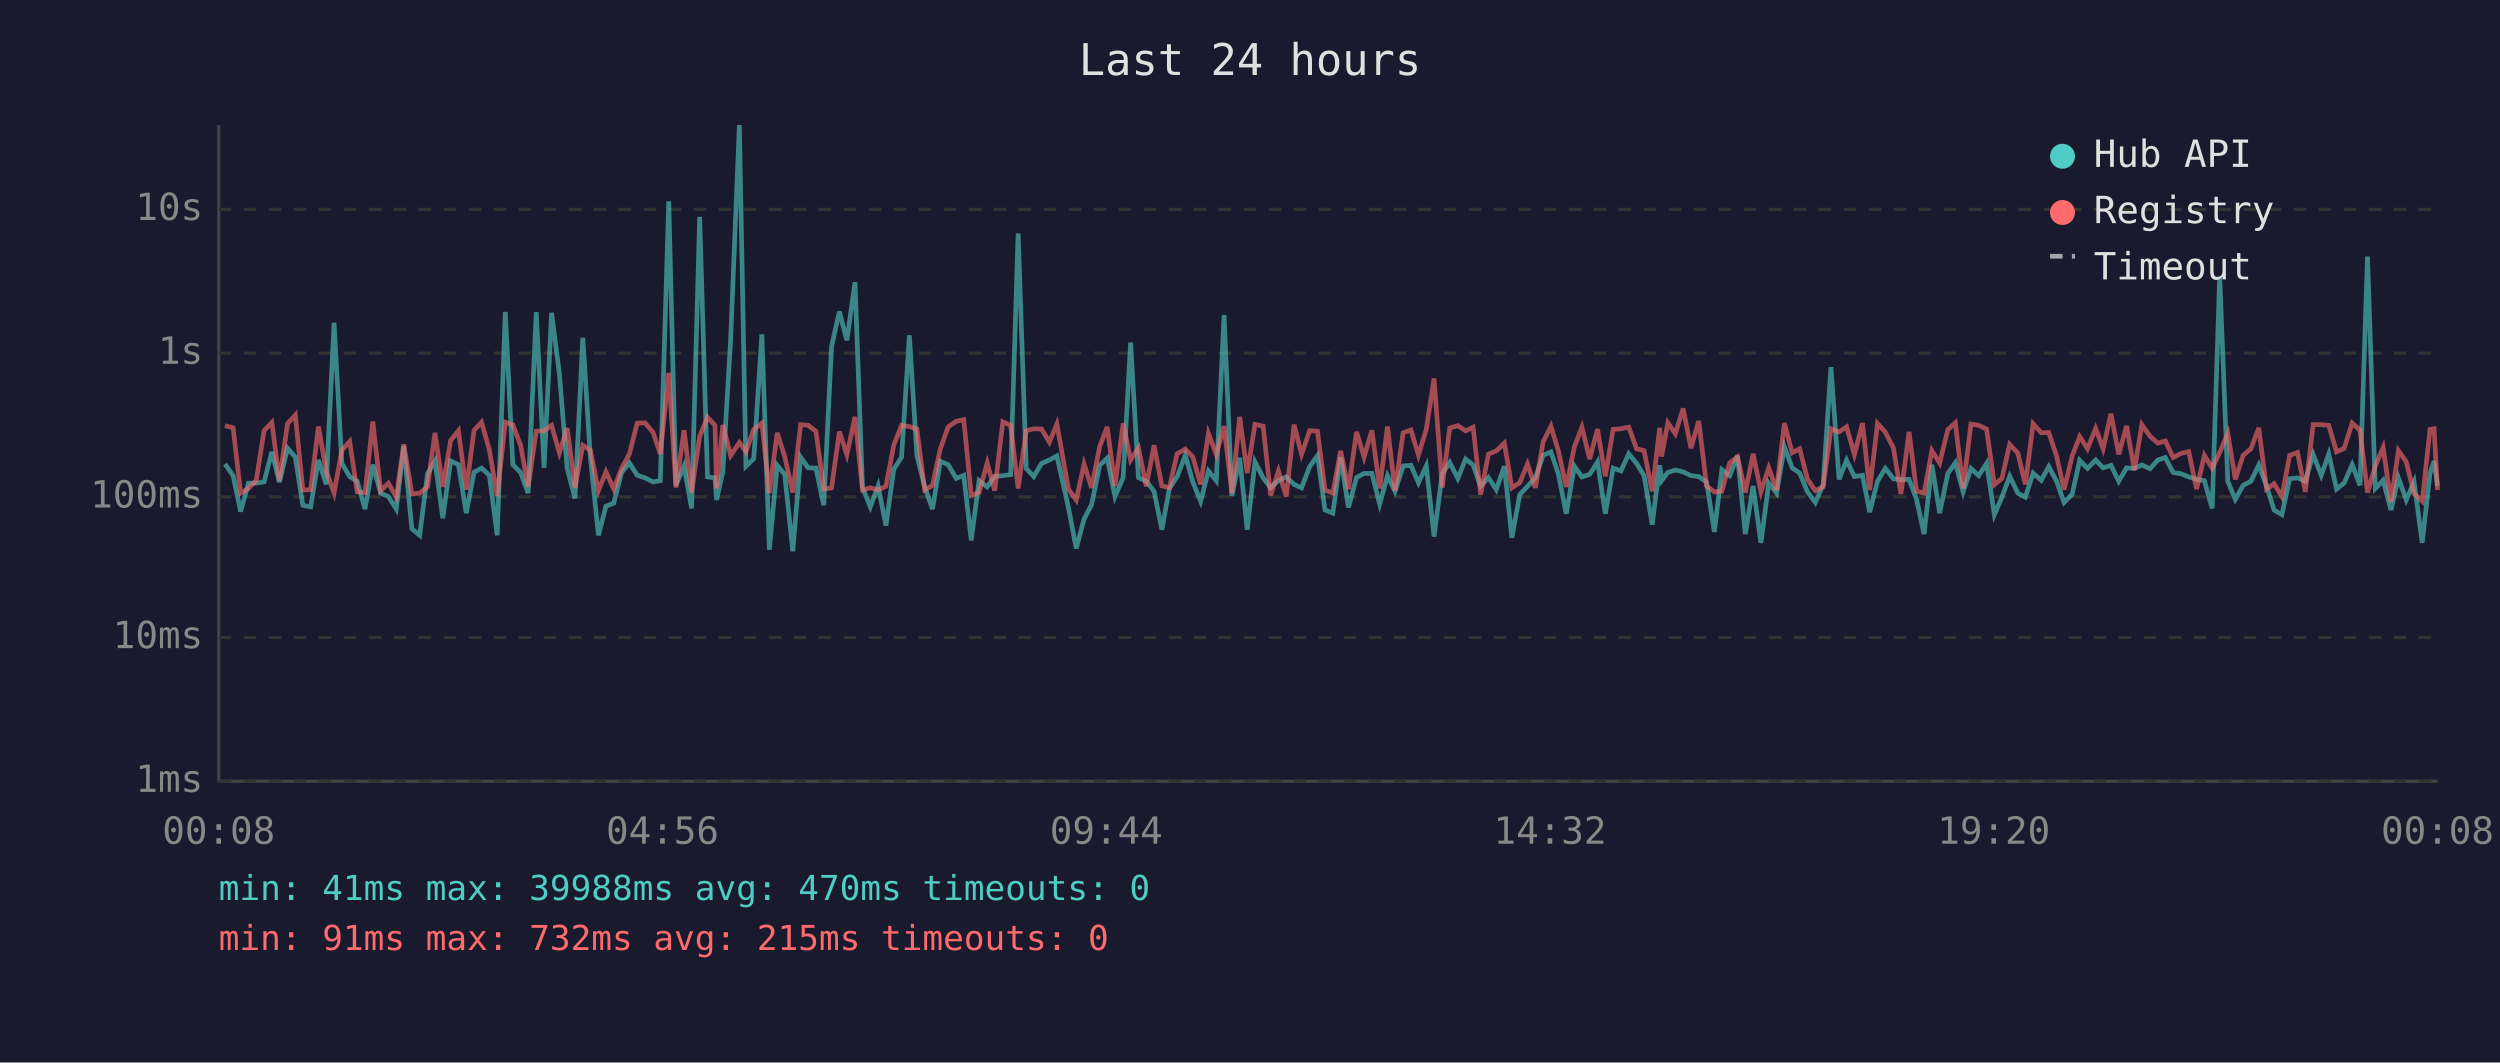
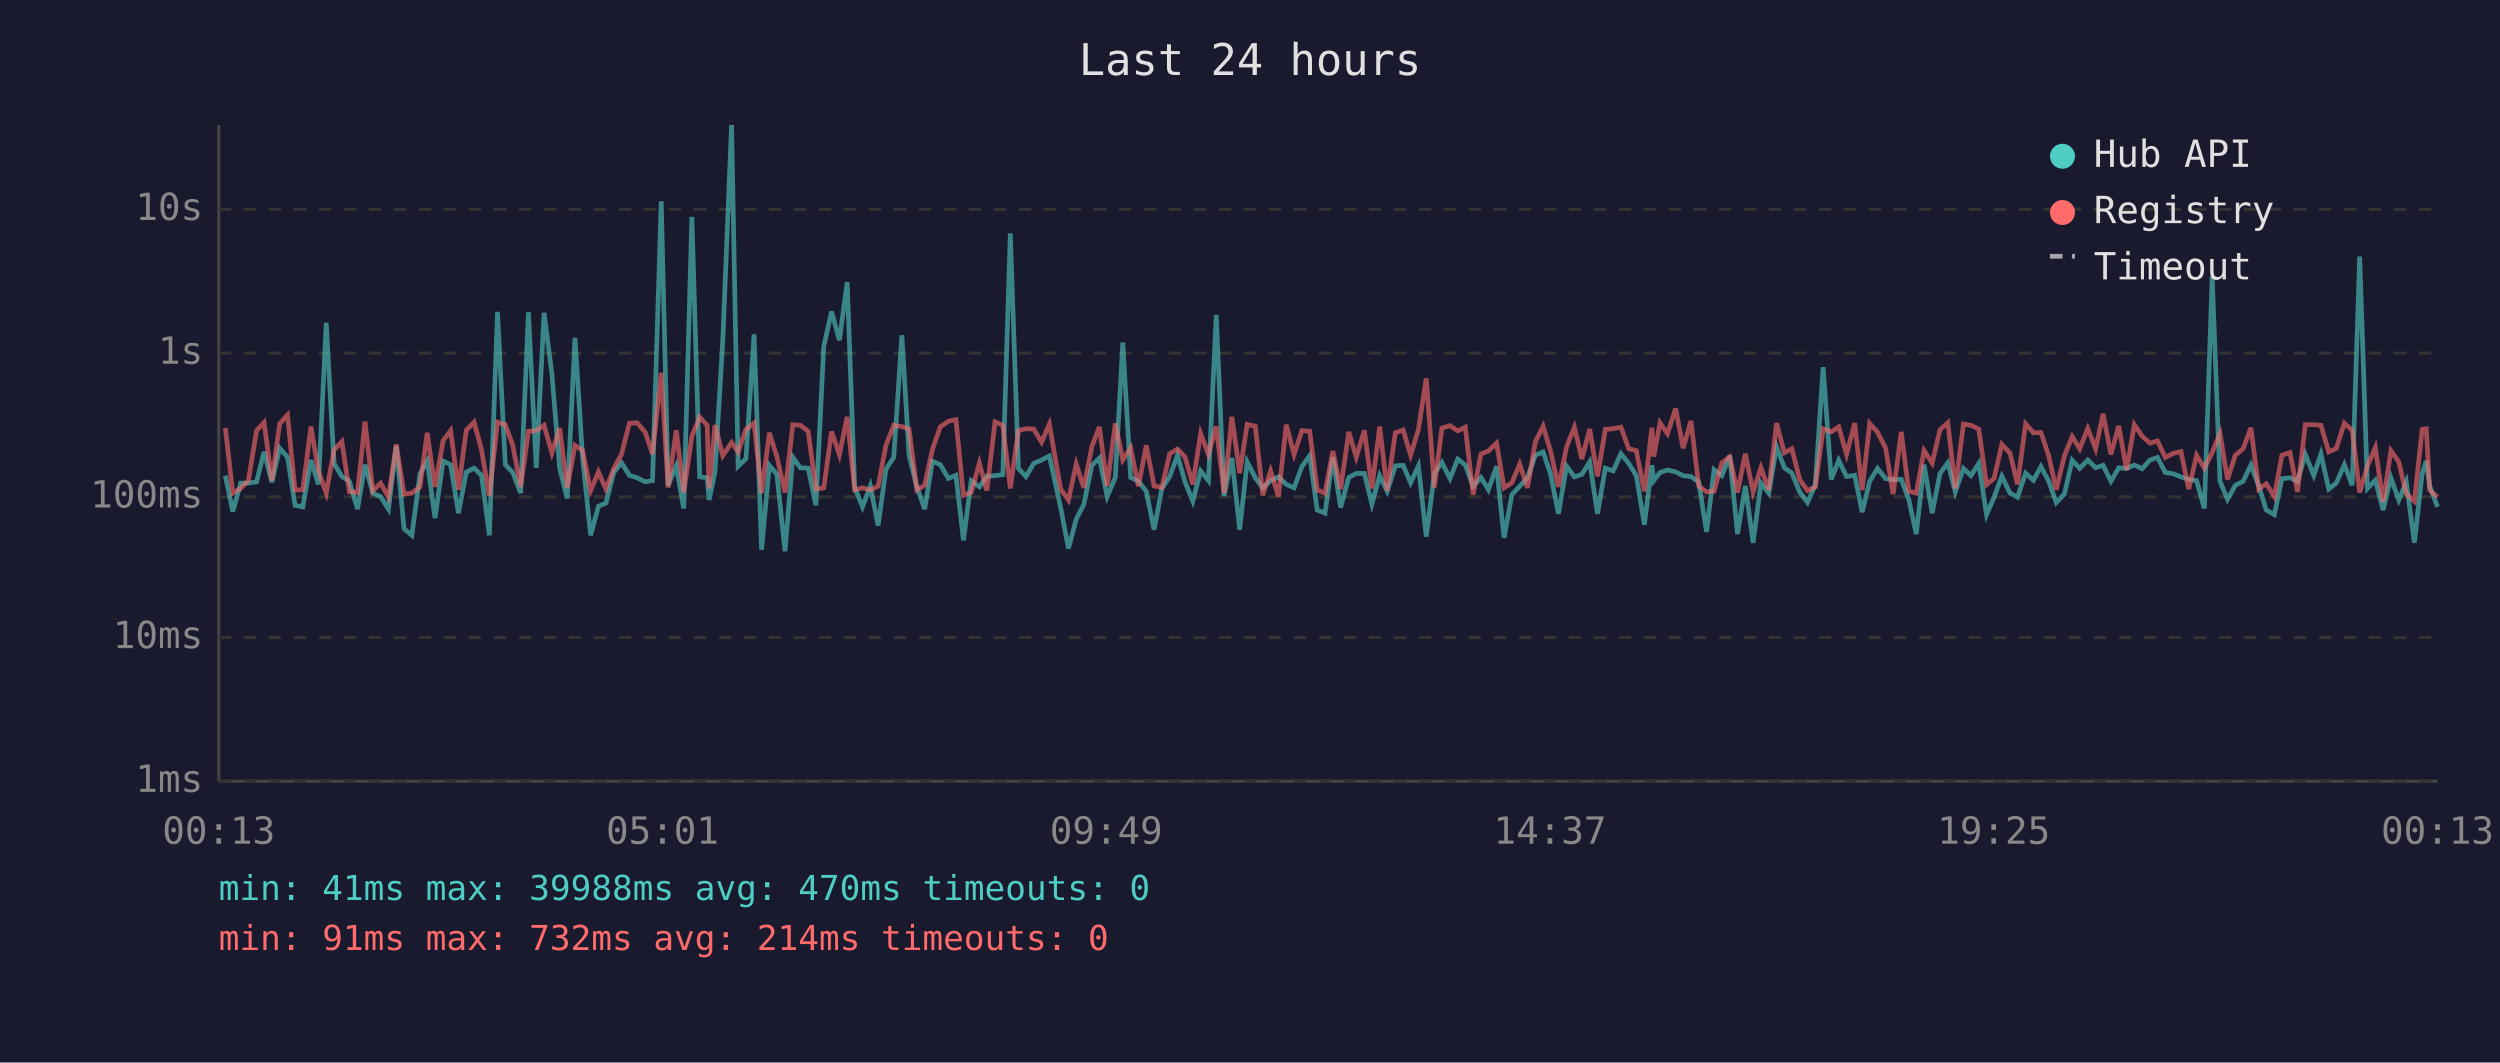
<svg xmlns="http://www.w3.org/2000/svg" viewBox="0 0 800 340" font-family="monospace" font-size="12">
  <rect width="800" height="340" fill="#1a1a2e" />
  <text x="400" y="24" fill="#e0e0e0" font-size="14" text-anchor="middle">Last 24 hours</text>
  <line x1="70" y1="40" x2="70" y2="250" stroke="#444" stroke-width="1" />
  <line x1="70" y1="250" x2="780" y2="250" stroke="#444" stroke-width="1" />
  <line x1="70" y1="250" x2="780" y2="250" stroke="#333" stroke-width="1" stroke-dasharray="4" />
  <text x="65" y="250" fill="#888" text-anchor="end" dominant-baseline="middle">1ms</text>
  <line x1="70" y1="204" x2="780" y2="204" stroke="#333" stroke-width="1" stroke-dasharray="4" />
  <text x="65" y="204" fill="#888" text-anchor="end" dominant-baseline="middle">10ms</text>
  <line x1="70" y1="159" x2="780" y2="159" stroke="#333" stroke-width="1" stroke-dasharray="4" />
  <text x="65" y="159" fill="#888" text-anchor="end" dominant-baseline="middle">100ms</text>
  <line x1="70" y1="113" x2="780" y2="113" stroke="#333" stroke-width="1" stroke-dasharray="4" />
  <text x="65" y="113" fill="#888" text-anchor="end" dominant-baseline="middle">1s</text>
  <line x1="70" y1="67" x2="780" y2="67" stroke="#333" stroke-width="1" stroke-dasharray="4" />
  <text x="65" y="67" fill="#888" text-anchor="end" dominant-baseline="middle">10s</text>
-   <text x="70" y="270" fill="#888" text-anchor="middle">00:08</text>
-   <text x="212" y="270" fill="#888" text-anchor="middle">04:56</text>
-   <text x="354" y="270" fill="#888" text-anchor="middle">09:44</text>
-   <text x="496" y="270" fill="#888" text-anchor="middle">14:32</text>
-   <text x="638" y="270" fill="#888" text-anchor="middle">19:20</text>
-   <text x="780" y="270" fill="#888" text-anchor="middle">00:08</text>
-   <polyline points="72.0,148.5 74.6,152.2 77.0,163.7 79.5,154.6 82.0,154.6 84.5,154.2 87.0,144.6 89.4,154.3 92.0,143.4 94.5,146.3 96.9,161.7 99.4,162.2 101.9,147.2 104.4,155.0 106.9,103.3 109.4,148.3 111.9,152.5 114.3,154.0 116.8,162.9 119.3,148.7 121.8,157.8 124.3,158.9 126.8,162.9 129.2,142.7 131.8,169.2 134.3,171.3 136.8,151.6 139.2,147.5 141.7,165.8 144.2,147.5 146.7,148.7 149.2,164.2 151.7,151.1 154.1,149.8 156.6,152.1 159.1,171.3 161.7,99.8 164.1,148.7 166.6,151.2 169.0,157.8 171.6,99.9 174.1,149.7 176.5,100.1 179.0,119.6 181.5,149.9 184.0,159.5 186.5,108.1 188.9,146.2 191.5,171.3 193.9,162.0 196.4,161.0 198.9,151.2 201.4,148.1 203.9,152.1 206.4,152.9 209.0,154.2 211.3,153.8 214.0,64.4 216.3,155.3 218.9,149.1 221.3,162.7 223.9,69.4 226.4,152.6 228.8,152.9 229.3,160.0 231.3,151.0 233.8,108.7 236.6,40.0 238.7,149.2 241.2,146.8 243.8,107.0 246.2,175.9 248.7,148.9 251.1,151.8 253.7,176.4 256.2,146.3 258.6,149.7 261.1,149.8 263.6,161.7 266.1,110.9 268.6,99.7 271.0,108.9 273.6,90.3 276.0,156.0 278.5,162.2 281.0,155.5 283.5,168.2 286.0,150.2 288.5,146.3 291.0,107.3 293.4,145.7 295.9,155.8 298.4,162.9 300.9,147.6 303.4,148.7 306.0,153.1 308.4,152.1 310.8,172.9 313.3,153.8 315.9,155.8 318.3,152.4 320.9,152.2 323.4,151.9 325.8,74.7 328.4,149.9 330.8,152.5 333.3,148.3 335.8,147.2 338.2,145.9 341.9,162.4 344.4,175.5 346.9,166.1 349.3,161.5 351.9,148.9 354.3,146.6 356.8,158.9 359.4,152.8 361.8,109.6 364.3,152.8 366.8,154.0 369.3,157.2 371.8,169.5 374.2,156.3 376.7,152.5 379.3,145.7 381.7,154.2 384.2,160.4 386.7,150.7 389.2,153.8 391.7,100.8 394.2,158.7 396.7,146.5 399.1,169.5 401.6,147.8 404.2,152.9 406.6,156.1 409.1,153.8 411.6,152.6 414.1,155.0 416.5,156.1 419.1,149.3 421.6,145.8 424.0,163.2 426.5,164.2 429.0,146.3 431.5,162.4 434.1,152.8 436.5,151.5 439.0,151.5 441.5,161.3 444.0,152.2 446.4,157.2 449.0,149.1 451.5,148.9 453.9,154.5 456.4,149.1 458.9,171.7 461.5,151.6 463.9,148.0 466.5,153.1 469.0,146.9 471.4,148.8 473.8,155.6 476.3,152.8 478.8,156.7 481.4,149.2 483.8,172.1 486.3,158.3 488.8,155.6 491.3,152.9 493.8,145.7 496.3,144.6 498.7,151.8 501.2,164.4 503.8,149.2 506.2,152.6 508.7,151.8 511.2,147.8 513.7,164.4 516.2,149.8 518.7,150.7 521.2,145.2 523.7,148.3 526.1,152.2 528.7,167.9 531.1,148.9 531.7,153.8 533.7,151.2 536.1,150.4 538.6,151.0 541.1,152.2 543.6,152.5 546.1,154.3 548.6,170.2 551.0,150.3 553.5,152.2 556.0,145.8 558.5,170.9 561.0,155.5 563.5,173.7 566.0,154.6 568.5,157.8 571.0,143.0 573.5,149.7 575.9,151.4 578.4,157.4 580.9,160.8 583.4,155.1 585.9,117.5 588.5,153.4 590.9,147.3 593.4,152.5 596.0,152.1 598.3,163.9 600.8,154.0 603.3,149.9 605.9,153.2 608.3,153.5 610.9,153.4 613.3,159.8 615.7,170.9 618.2,148.7 620.7,164.2 623.3,151.5 625.7,148.1 628.2,157.4 630.7,149.9 633.2,152.2 635.7,148.3 638.2,164.7 640.6,159.1 643.1,152.4 645.7,157.8 648.1,159.1 650.6,151.4 653.2,153.7 655.6,149.3 658.1,154.0 660.5,160.8 663.1,158.1 665.5,147.3 668.0,149.9 670.6,147.2 673.0,149.7 675.5,148.9 678.0,154.0 680.5,149.7 683.0,149.9 685.4,148.8 688.0,150.0 690.5,147.2 692.9,146.4 695.4,151.2 697.9,151.6 700.4,152.6 702.9,153.4 705.4,153.8 707.9,162.7 710.3,88.5 712.9,154.0 715.3,159.8 717.8,155.3 720.3,154.0 722.8,148.8 725.3,155.5 727.7,163.2 730.2,164.7 732.7,153.2 735.2,152.9 737.7,154.0 740.2,145.4 742.8,152.1 745.2,145.3 747.7,156.5 750.1,154.6 752.7,148.7 755.2,155.3 757.6,82.1 760.1,156.3 762.6,153.7 765.1,163.2 767.5,152.9 770.0,160.0 772.5,154.2 775.1,173.7 777.6,151.5 778.9,147.5 780.0,155.5" fill="none" stroke="#4ecdc4" stroke-width="1.5" opacity="0.6" />
-   <polyline points="72.0,136.2 74.6,136.9 77.0,157.8 79.5,156.3 82.0,153.7 84.5,137.8 87.0,135.2 89.4,153.8 92.0,135.6 94.5,132.8 96.9,156.8 99.4,156.7 101.9,136.5 104.4,150.8 106.9,157.8 109.4,144.0 111.9,141.3 114.3,157.4 116.8,157.6 119.3,134.9 121.8,157.0 124.3,154.6 126.8,159.1 129.2,142.2 131.8,158.1 134.3,157.8 136.8,155.8 139.2,138.5 141.7,155.8 144.2,141.0 146.7,137.8 149.2,156.7 151.7,137.7 154.1,135.1 156.6,144.0 159.1,158.7 161.7,135.1 164.1,135.9 166.6,142.5 169.0,155.8 171.6,138.0 174.1,137.8 176.5,136.1 179.0,144.9 181.5,137.0 184.0,156.1 186.5,142.5 188.9,144.1 191.5,157.0 193.9,151.0 196.4,156.5 198.9,149.9 201.4,145.3 203.9,135.4 206.4,135.3 209.0,138.4 211.3,145.3 214.0,119.3 216.3,156.0 218.9,137.7 221.3,157.6 223.9,139.6 226.4,133.5 228.8,136.1 229.3,156.3 231.3,136.0 233.8,145.8 236.6,141.6 238.7,144.6 241.2,137.4 243.8,135.4 246.2,157.8 248.7,138.5 251.1,146.1 253.7,157.6 256.2,135.9 258.6,136.1 261.1,138.0 263.6,156.5 266.1,156.1 268.6,138.1 271.0,145.5 273.6,133.4 276.0,156.8 278.5,156.1 281.0,156.8 283.5,155.6 286.0,142.5 288.5,136.1 291.0,136.5 293.4,137.3 295.9,156.8 298.4,155.3 300.9,143.7 303.4,136.6 306.0,134.8 308.4,134.3 310.8,158.5 313.3,157.6 315.9,148.2 318.3,157.0 320.9,135.0 323.4,136.1 325.8,156.3 328.4,137.8 330.8,137.2 333.3,137.3 335.8,141.5 338.2,135.7 341.9,156.5 344.4,160.0 346.9,148.5 349.3,156.1 351.9,142.9 354.3,136.6 356.8,155.5 359.4,135.5 361.8,147.2 364.3,143.3 366.8,155.6 369.3,142.5 371.8,155.5 374.2,156.0 376.7,145.2 379.3,143.7 381.7,146.2 384.2,155.0 386.7,138.7 389.2,145.4 391.7,136.4 394.2,157.8 396.7,133.4 399.1,151.4 401.6,135.8 404.2,136.4 406.6,158.5 409.1,150.7 411.6,158.9 414.1,135.9 416.5,145.4 419.1,137.8 421.6,138.0 424.0,156.8 426.5,157.8 429.0,144.3 431.5,156.5 434.1,138.2 436.5,146.3 439.0,137.7 441.5,156.3 444.0,136.5 446.4,157.0 449.0,138.5 451.5,137.6 453.9,145.6 456.4,137.4 458.9,121.1 461.5,156.0 463.9,137.0 466.5,136.2 469.0,137.9 471.4,136.7 473.8,158.3 476.3,145.3 478.8,144.3 481.4,141.8 483.8,156.1 486.3,154.5 488.8,148.5 491.3,156.1 493.8,141.4 496.3,136.4 498.7,144.4 501.2,155.8 503.8,143.0 506.2,136.7 508.7,146.9 511.2,137.3 513.7,152.4 516.2,137.4 518.7,137.2 521.2,136.7 523.7,143.6 526.1,144.2 528.7,157.2 531.1,136.9 531.7,146.1 533.7,135.3 536.1,138.8 538.6,130.7 541.1,143.4 543.6,134.7 546.1,155.5 548.6,157.4 551.0,157.2 553.5,148.1 556.0,146.2 558.5,157.6 561.0,145.2 563.5,157.4 566.0,149.7 568.5,156.8 571.0,135.4 573.5,144.9 575.9,143.6 578.4,153.4 580.9,157.0 583.4,155.8 585.9,137.2 588.5,138.2 590.9,136.6 593.4,145.4 596.0,135.4 598.3,156.8 600.8,135.5 603.3,138.3 605.9,143.4 608.3,158.1 610.9,138.2 613.3,157.2 615.7,157.8 618.2,144.2 620.7,148.2 623.3,137.5 625.7,135.3 628.2,156.3 630.7,135.7 633.2,136.1 635.7,137.3 638.2,155.1 640.6,153.1 643.1,142.2 645.7,145.0 648.1,155.0 650.6,135.6 653.2,138.5 655.6,138.4 658.1,145.9 660.5,156.7 663.1,145.9 665.5,139.7 668.0,143.6 670.6,137.1 673.0,143.6 675.5,132.4 678.0,145.4 680.5,136.3 683.0,150.4 685.4,135.9 688.0,139.6 690.5,141.8 692.9,141.1 695.4,146.4 697.9,145.1 700.4,144.5 702.9,156.5 705.4,145.7 707.9,149.8 710.3,144.8 712.9,138.7 715.3,153.4 717.8,145.7 720.3,143.6 722.8,136.9 725.3,156.5 727.7,154.8 730.2,158.9 732.7,145.7 735.2,144.8 737.7,157.4 740.2,135.9 742.8,135.9 745.2,136.1 747.7,144.6 750.1,143.5 752.7,135.4 755.2,137.7 757.6,157.6 760.1,149.1 762.6,143.2 765.1,160.6 767.5,144.2 770.0,147.8 772.5,158.0 775.1,160.4 777.6,137.4 778.9,137.2 780.0,156.8" fill="none" stroke="#ff6b6b" stroke-width="1.5" opacity="0.6" />
+   <text x="70" y="270" fill="#888" text-anchor="middle">00:13</text>
+   <text x="212" y="270" fill="#888" text-anchor="middle">05:01</text>
+   <text x="354" y="270" fill="#888" text-anchor="middle">09:49</text>
+   <text x="496" y="270" fill="#888" text-anchor="middle">14:37</text>
+   <text x="638" y="270" fill="#888" text-anchor="middle">19:25</text>
+   <text x="780" y="270" fill="#888" text-anchor="middle">00:13</text>
+   <polyline points="72.1,152.2 74.5,163.7 77.0,154.6 79.5,154.6 82.1,154.2 84.5,144.6 87.0,154.3 89.5,143.4 92.0,146.3 94.4,161.7 96.9,162.2 99.5,147.2 101.9,155.0 104.4,103.3 106.9,148.3 109.4,152.5 111.8,154.0 114.4,162.9 116.8,148.7 119.3,157.8 121.8,158.9 124.3,162.9 126.8,142.7 129.3,169.2 131.8,171.3 134.4,151.6 136.7,147.5 139.2,165.8 141.8,147.5 144.2,148.7 146.7,164.2 149.2,151.1 151.7,149.8 154.1,152.1 156.6,171.3 159.2,99.8 161.7,148.7 164.1,151.2 166.6,157.8 169.1,99.9 171.6,149.7 174.1,100.1 176.6,119.6 179.1,149.9 181.5,159.5 184.0,108.1 186.4,146.2 189.0,171.3 191.5,162.0 193.9,161.0 196.4,151.2 198.9,148.1 201.4,152.1 203.9,152.9 206.5,154.2 208.8,153.8 211.6,64.4 213.8,155.3 216.4,149.1 218.8,162.7 221.4,69.4 223.9,152.6 226.3,152.9 226.9,160.0 228.8,151.0 231.3,108.7 234.1,40.0 236.2,149.2 238.7,146.8 241.3,107.0 243.7,175.9 246.2,148.9 248.6,151.8 251.2,176.4 253.7,146.3 256.1,149.7 258.6,149.8 261.1,161.7 263.6,110.9 266.1,99.7 268.6,108.9 271.1,90.3 273.5,156.0 276.0,162.2 278.5,155.5 281.0,168.2 283.5,150.2 286.0,146.3 288.6,107.3 290.9,145.7 293.4,155.8 295.9,162.9 298.4,147.6 300.9,148.7 303.5,153.1 305.9,152.1 308.3,172.9 310.8,153.8 313.4,155.8 315.8,152.4 318.4,152.2 320.9,151.9 323.3,74.7 325.9,149.9 328.3,152.5 330.8,148.3 333.3,147.2 335.8,145.9 339.4,162.4 341.9,175.5 344.4,166.1 346.8,161.5 349.4,148.9 351.8,146.6 354.3,158.9 356.9,152.8 359.3,109.6 361.8,152.8 364.3,154.0 366.8,157.2 369.3,169.5 371.8,156.3 374.3,152.5 376.8,145.7 379.2,154.2 381.7,160.4 384.2,150.7 386.7,153.8 389.2,100.8 391.7,158.7 394.2,146.5 396.7,169.5 399.1,147.8 401.7,152.9 404.1,156.1 406.6,153.8 409.1,152.6 411.6,155.0 414.1,156.1 416.6,149.3 419.1,145.8 421.5,163.2 424.0,164.2 426.5,146.3 429.0,162.4 431.6,152.8 434.0,151.5 436.6,151.5 439.0,161.3 441.5,152.2 443.9,157.2 446.5,149.1 449.0,148.9 451.4,154.5 453.9,149.1 456.4,171.7 459.0,151.6 461.4,148.0 464.0,153.1 466.5,146.9 468.9,148.8 471.4,155.6 473.9,152.8 476.3,156.7 478.9,149.2 481.3,172.1 483.8,158.3 486.3,155.6 488.8,152.9 491.3,145.7 493.8,144.6 496.2,151.8 498.7,164.4 501.3,149.2 503.8,152.6 506.2,151.8 508.7,147.8 511.2,164.4 513.7,149.8 516.2,150.7 518.7,145.2 521.2,148.3 523.6,152.2 526.2,167.9 528.6,148.9 529.2,153.8 531.2,151.2 533.6,150.4 536.2,151.0 538.6,152.2 541.1,152.5 543.6,154.3 546.1,170.2 548.5,150.3 551.0,152.2 553.5,145.8 556.0,170.9 558.5,155.5 561.0,173.7 563.5,154.6 566.0,157.8 568.5,143.0 571.0,149.7 573.4,151.4 575.9,157.4 578.4,160.8 580.9,155.1 583.4,117.5 586.0,153.4 588.4,147.3 590.9,152.5 593.5,152.1 595.9,163.9 598.3,154.0 600.8,149.9 603.4,153.2 605.8,153.5 608.4,153.4 610.8,159.8 613.2,170.9 615.7,148.7 618.3,164.2 620.8,151.5 623.3,148.1 625.7,157.4 628.3,149.9 630.7,152.2 633.2,148.3 635.7,164.7 638.1,159.1 640.6,152.4 643.2,157.8 645.6,159.1 648.2,151.4 650.7,153.7 653.1,149.3 655.6,154.0 658.0,160.8 660.6,158.1 663.1,147.3 665.5,149.9 668.1,147.2 670.6,149.7 673.0,148.9 675.5,154.0 678.0,149.7 680.5,149.9 683.0,148.8 685.5,150.0 688.0,147.2 690.4,146.4 692.9,151.2 695.4,151.6 697.9,152.6 700.4,153.4 702.9,153.8 705.4,162.7 707.9,88.5 710.4,154.0 712.8,159.8 715.3,155.3 717.8,154.0 720.3,148.8 722.8,155.5 725.2,163.2 727.8,164.7 730.2,153.2 732.8,152.9 735.2,154.0 737.7,145.4 740.4,152.1 742.7,145.3 745.2,156.5 747.6,154.6 750.2,148.7 752.7,155.3 755.1,82.1 757.6,156.3 760.1,153.7 762.6,163.2 765.1,152.9 767.6,160.0 770.0,154.2 772.6,173.7 775.1,151.5 776.4,147.5 777.5,155.5 780.0,162.2" fill="none" stroke="#4ecdc4" stroke-width="1.5" opacity="0.6" />
+   <polyline points="72.1,136.9 74.5,157.8 77.0,156.3 79.5,153.7 82.1,137.8 84.5,135.2 87.0,153.8 89.5,135.6 92.0,132.8 94.4,156.8 96.9,156.7 99.5,136.5 101.9,150.8 104.4,157.8 106.9,144.0 109.4,141.3 111.8,157.4 114.4,157.6 116.8,134.9 119.3,157.0 121.8,154.6 124.3,159.1 126.8,142.2 129.3,158.1 131.8,157.8 134.4,155.8 136.7,138.5 139.2,155.8 141.8,141.0 144.2,137.8 146.7,156.7 149.2,137.7 151.7,135.1 154.1,144.0 156.6,158.7 159.2,135.1 161.7,135.9 164.1,142.5 166.6,155.8 169.1,138.0 171.6,137.8 174.1,136.1 176.6,144.9 179.1,137.0 181.5,156.1 184.0,142.5 186.4,144.1 189.0,157.0 191.5,151.0 193.9,156.5 196.4,149.9 198.9,145.3 201.4,135.4 203.9,135.3 206.5,138.4 208.8,145.3 211.6,119.3 213.8,156.0 216.4,137.7 218.8,157.6 221.4,139.6 223.9,133.5 226.3,136.1 226.9,156.3 228.8,136.0 231.3,145.8 234.1,141.6 236.2,144.6 238.7,137.4 241.3,135.4 243.7,157.8 246.2,138.5 248.6,146.1 251.2,157.6 253.7,135.9 256.1,136.1 258.6,138.0 261.1,156.5 263.6,156.1 266.1,138.1 268.6,145.5 271.1,133.4 273.5,156.8 276.0,156.1 278.5,156.8 281.0,155.6 283.5,142.5 286.0,136.1 288.6,136.5 290.9,137.3 293.4,156.8 295.9,155.3 298.4,143.7 300.9,136.6 303.5,134.8 305.9,134.3 308.3,158.5 310.8,157.6 313.4,148.2 315.8,157.0 318.4,135.0 320.9,136.1 323.3,156.3 325.9,137.8 328.3,137.2 330.8,137.3 333.3,141.5 335.8,135.7 339.4,156.5 341.9,160.0 344.4,148.5 346.8,156.1 349.4,142.9 351.8,136.6 354.3,155.5 356.9,135.5 359.3,147.2 361.8,143.3 364.3,155.6 366.8,142.5 369.3,155.5 371.8,156.0 374.3,145.2 376.8,143.7 379.2,146.2 381.7,155.0 384.2,138.7 386.7,145.4 389.2,136.4 391.7,157.8 394.2,133.4 396.7,151.4 399.1,135.8 401.7,136.4 404.1,158.5 406.6,150.7 409.1,158.9 411.6,135.9 414.1,145.4 416.6,137.8 419.1,138.0 421.5,156.8 424.0,157.8 426.5,144.3 429.0,156.5 431.6,138.2 434.0,146.3 436.6,137.7 439.0,156.3 441.5,136.5 443.9,157.0 446.5,138.5 449.0,137.6 451.4,145.6 453.9,137.4 456.4,121.1 459.0,156.0 461.4,137.0 464.0,136.2 466.5,137.9 468.9,136.7 471.4,158.3 473.9,145.3 476.3,144.3 478.9,141.8 481.3,156.1 483.8,154.5 486.3,148.5 488.8,156.1 491.3,141.4 493.8,136.4 496.2,144.4 498.7,155.8 501.3,143.0 503.8,136.7 506.2,146.9 508.7,137.3 511.2,152.4 513.7,137.4 516.2,137.2 518.7,136.7 521.2,143.6 523.6,144.2 526.2,157.2 528.6,136.9 529.2,146.1 531.2,135.3 533.6,138.8 536.2,130.7 538.6,143.4 541.1,134.7 543.6,155.5 546.1,157.4 548.5,157.2 551.0,148.1 553.5,146.2 556.0,157.6 558.5,145.2 561.0,157.4 563.5,149.7 566.0,156.8 568.5,135.4 571.0,144.9 573.4,143.6 575.9,153.4 578.4,157.0 580.9,155.8 583.4,137.2 586.0,138.2 588.4,136.6 590.9,145.4 593.5,135.4 595.9,156.8 598.3,135.5 600.8,138.3 603.4,143.4 605.8,158.1 608.4,138.2 610.8,157.2 613.2,157.8 615.7,144.2 618.3,148.2 620.8,137.5 623.3,135.3 625.7,156.3 628.3,135.7 630.7,136.1 633.2,137.3 635.7,155.1 638.1,153.1 640.6,142.2 643.2,145.0 645.6,155.0 648.2,135.6 650.7,138.5 653.1,138.4 655.6,145.9 658.0,156.7 660.6,145.9 663.1,139.7 665.5,143.6 668.1,137.1 670.6,143.6 673.0,132.4 675.5,145.4 678.0,136.3 680.5,150.4 683.0,135.9 685.5,139.6 688.0,141.8 690.4,141.1 692.9,146.4 695.4,145.1 697.9,144.5 700.4,156.5 702.9,145.7 705.4,149.8 707.9,144.8 710.4,138.7 712.8,153.4 715.3,145.7 717.8,143.6 720.3,136.9 722.8,156.5 725.2,154.8 727.8,158.9 730.2,145.7 732.8,144.8 735.2,157.4 737.7,135.9 740.4,135.9 742.7,136.1 745.2,144.6 747.6,143.5 750.2,135.4 752.7,137.7 755.1,157.6 757.6,149.1 760.1,143.2 762.6,160.6 765.1,144.2 767.6,147.8 770.0,158.0 772.6,160.4 775.1,137.4 776.4,137.2 777.5,156.8 780.0,159.1" fill="none" stroke="#ff6b6b" stroke-width="1.5" opacity="0.6" />
  <circle cx="660" cy="50" r="4" fill="#4ecdc4" />
  <text x="670" y="50" fill="#e0e0e0" dominant-baseline="middle">Hub API</text>
  <circle cx="660" cy="68" r="4" fill="#ff6b6b" />
  <text x="670" y="68" fill="#e0e0e0" dominant-baseline="middle">Registry</text>
  <line x1="656" y1="82" x2="664" y2="82" stroke="#e0e0e0" stroke-width="1.5" stroke-dasharray="4,3" opacity="0.7" />
  <text x="670" y="86" fill="#e0e0e0" dominant-baseline="middle">Timeout</text>
  <text x="70" y="288" fill="#4ecdc4" font-size="11">min: 41ms  max: 39988ms  avg: 470ms  timeouts: 0</text>
-   <text x="70" y="304" fill="#ff6b6b" font-size="11">min: 91ms  max: 732ms  avg: 215ms  timeouts: 0</text>
+   <text x="70" y="304" fill="#ff6b6b" font-size="11">min: 91ms  max: 732ms  avg: 214ms  timeouts: 0</text>
</svg>
